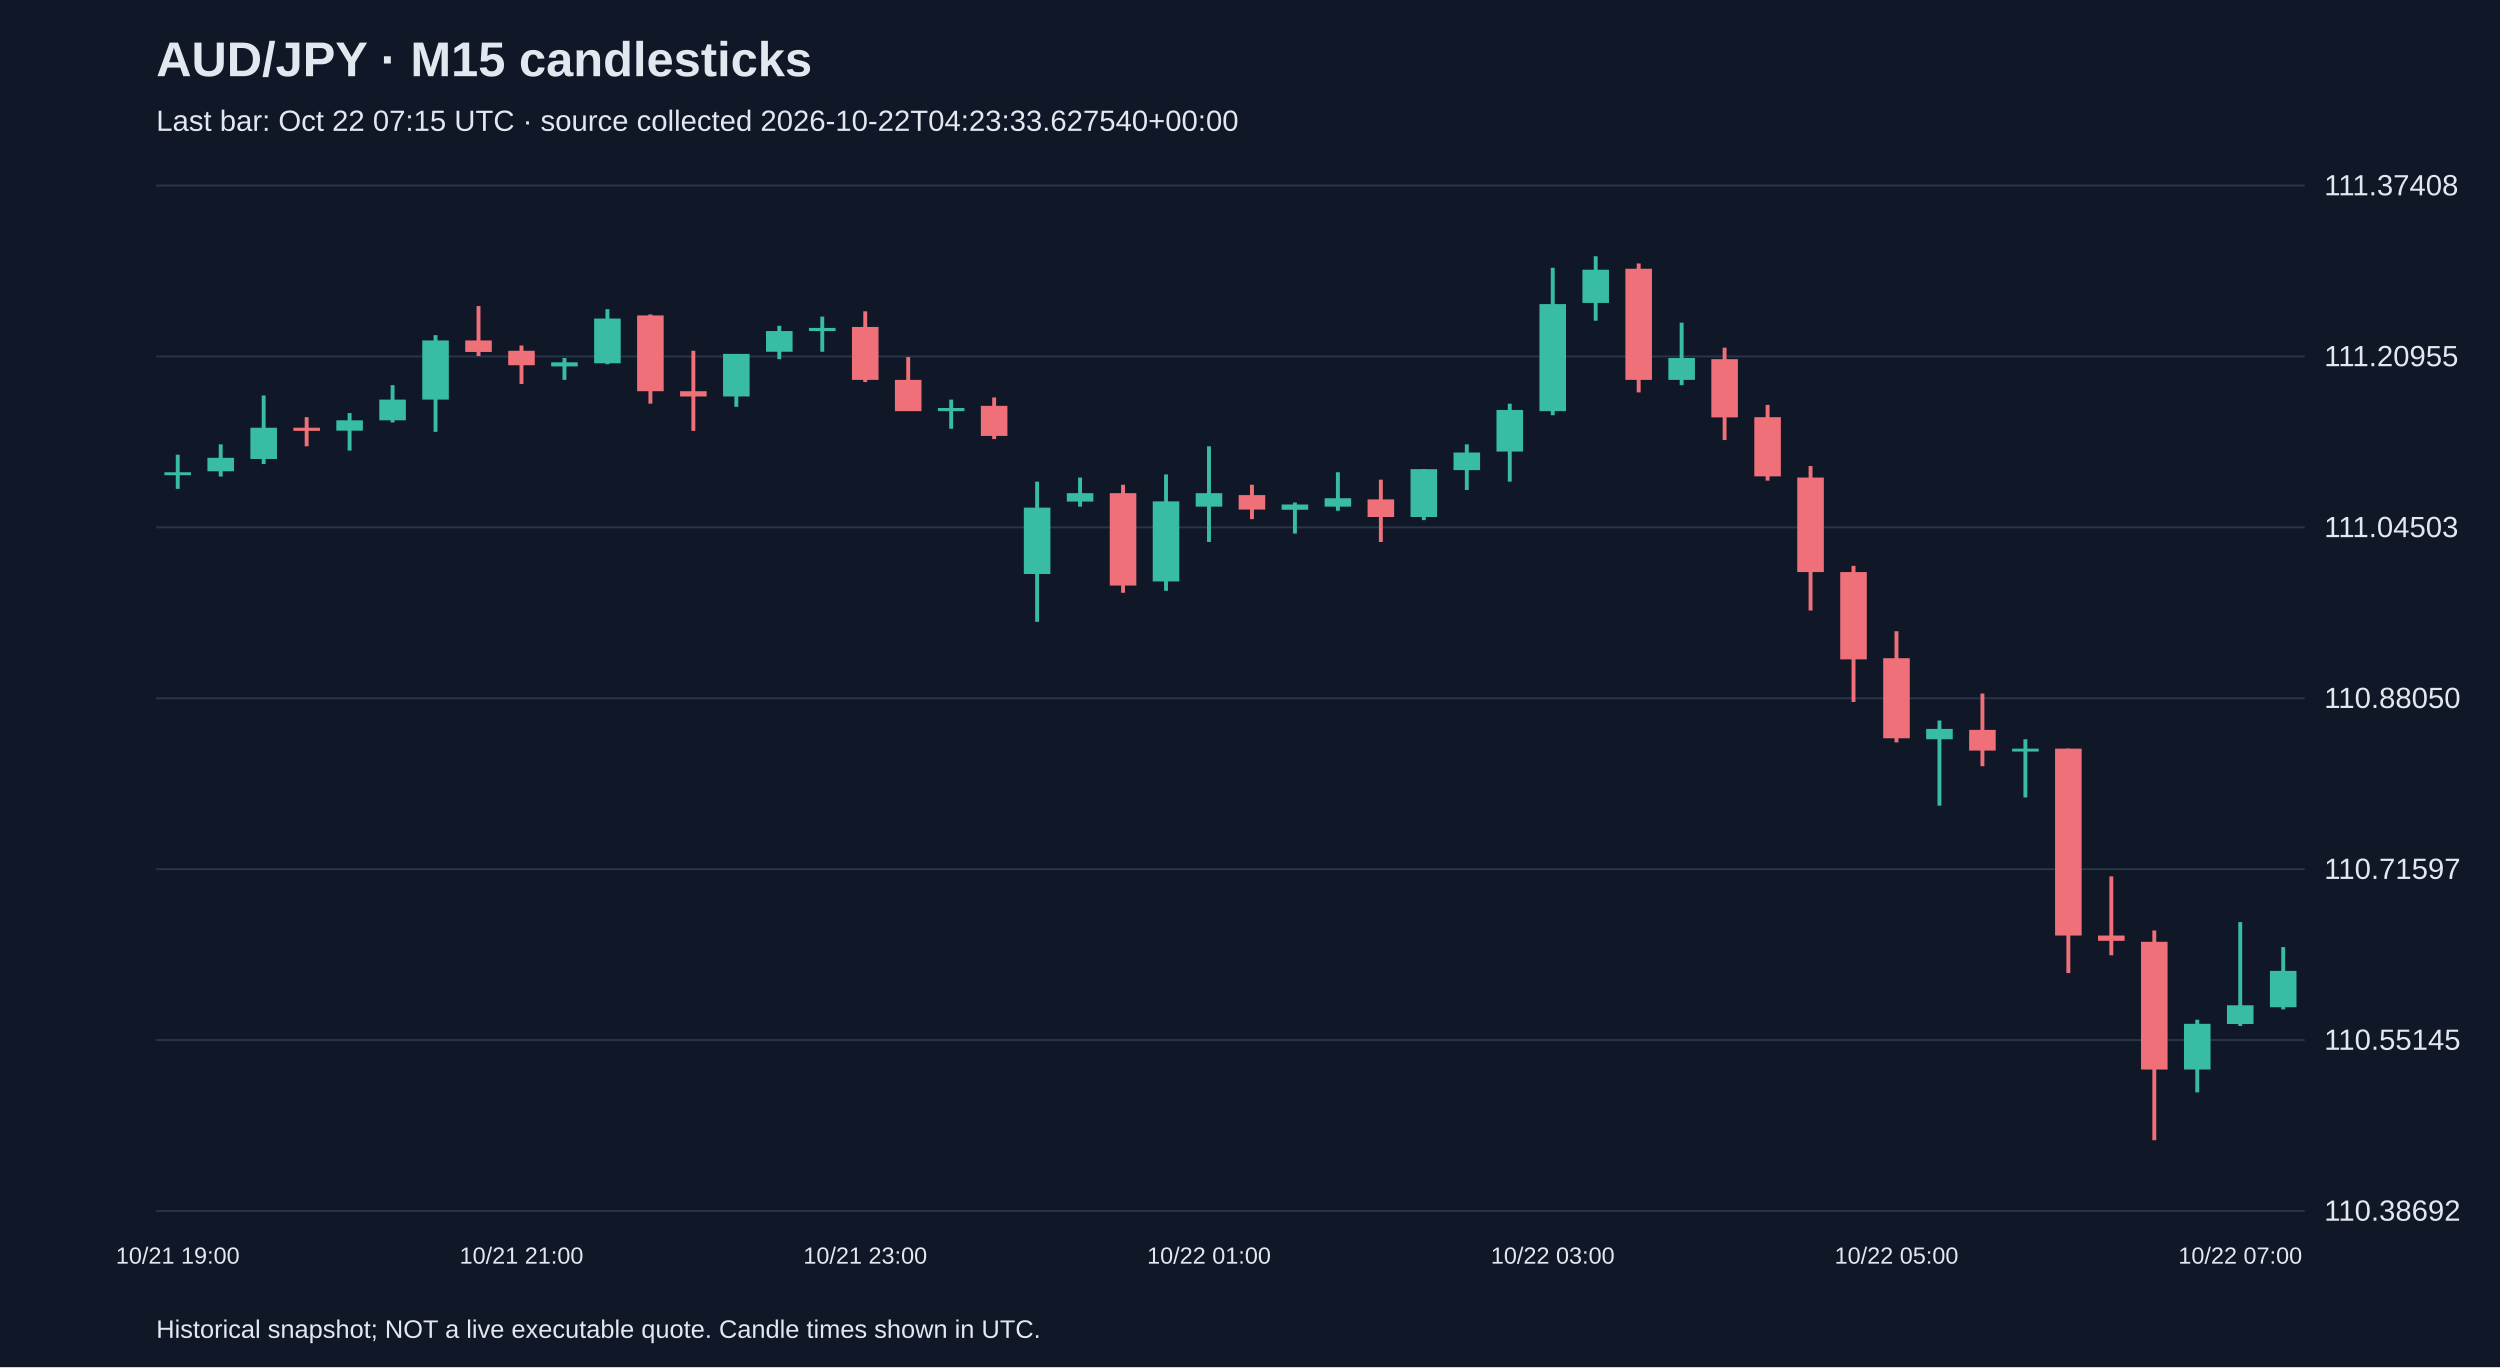
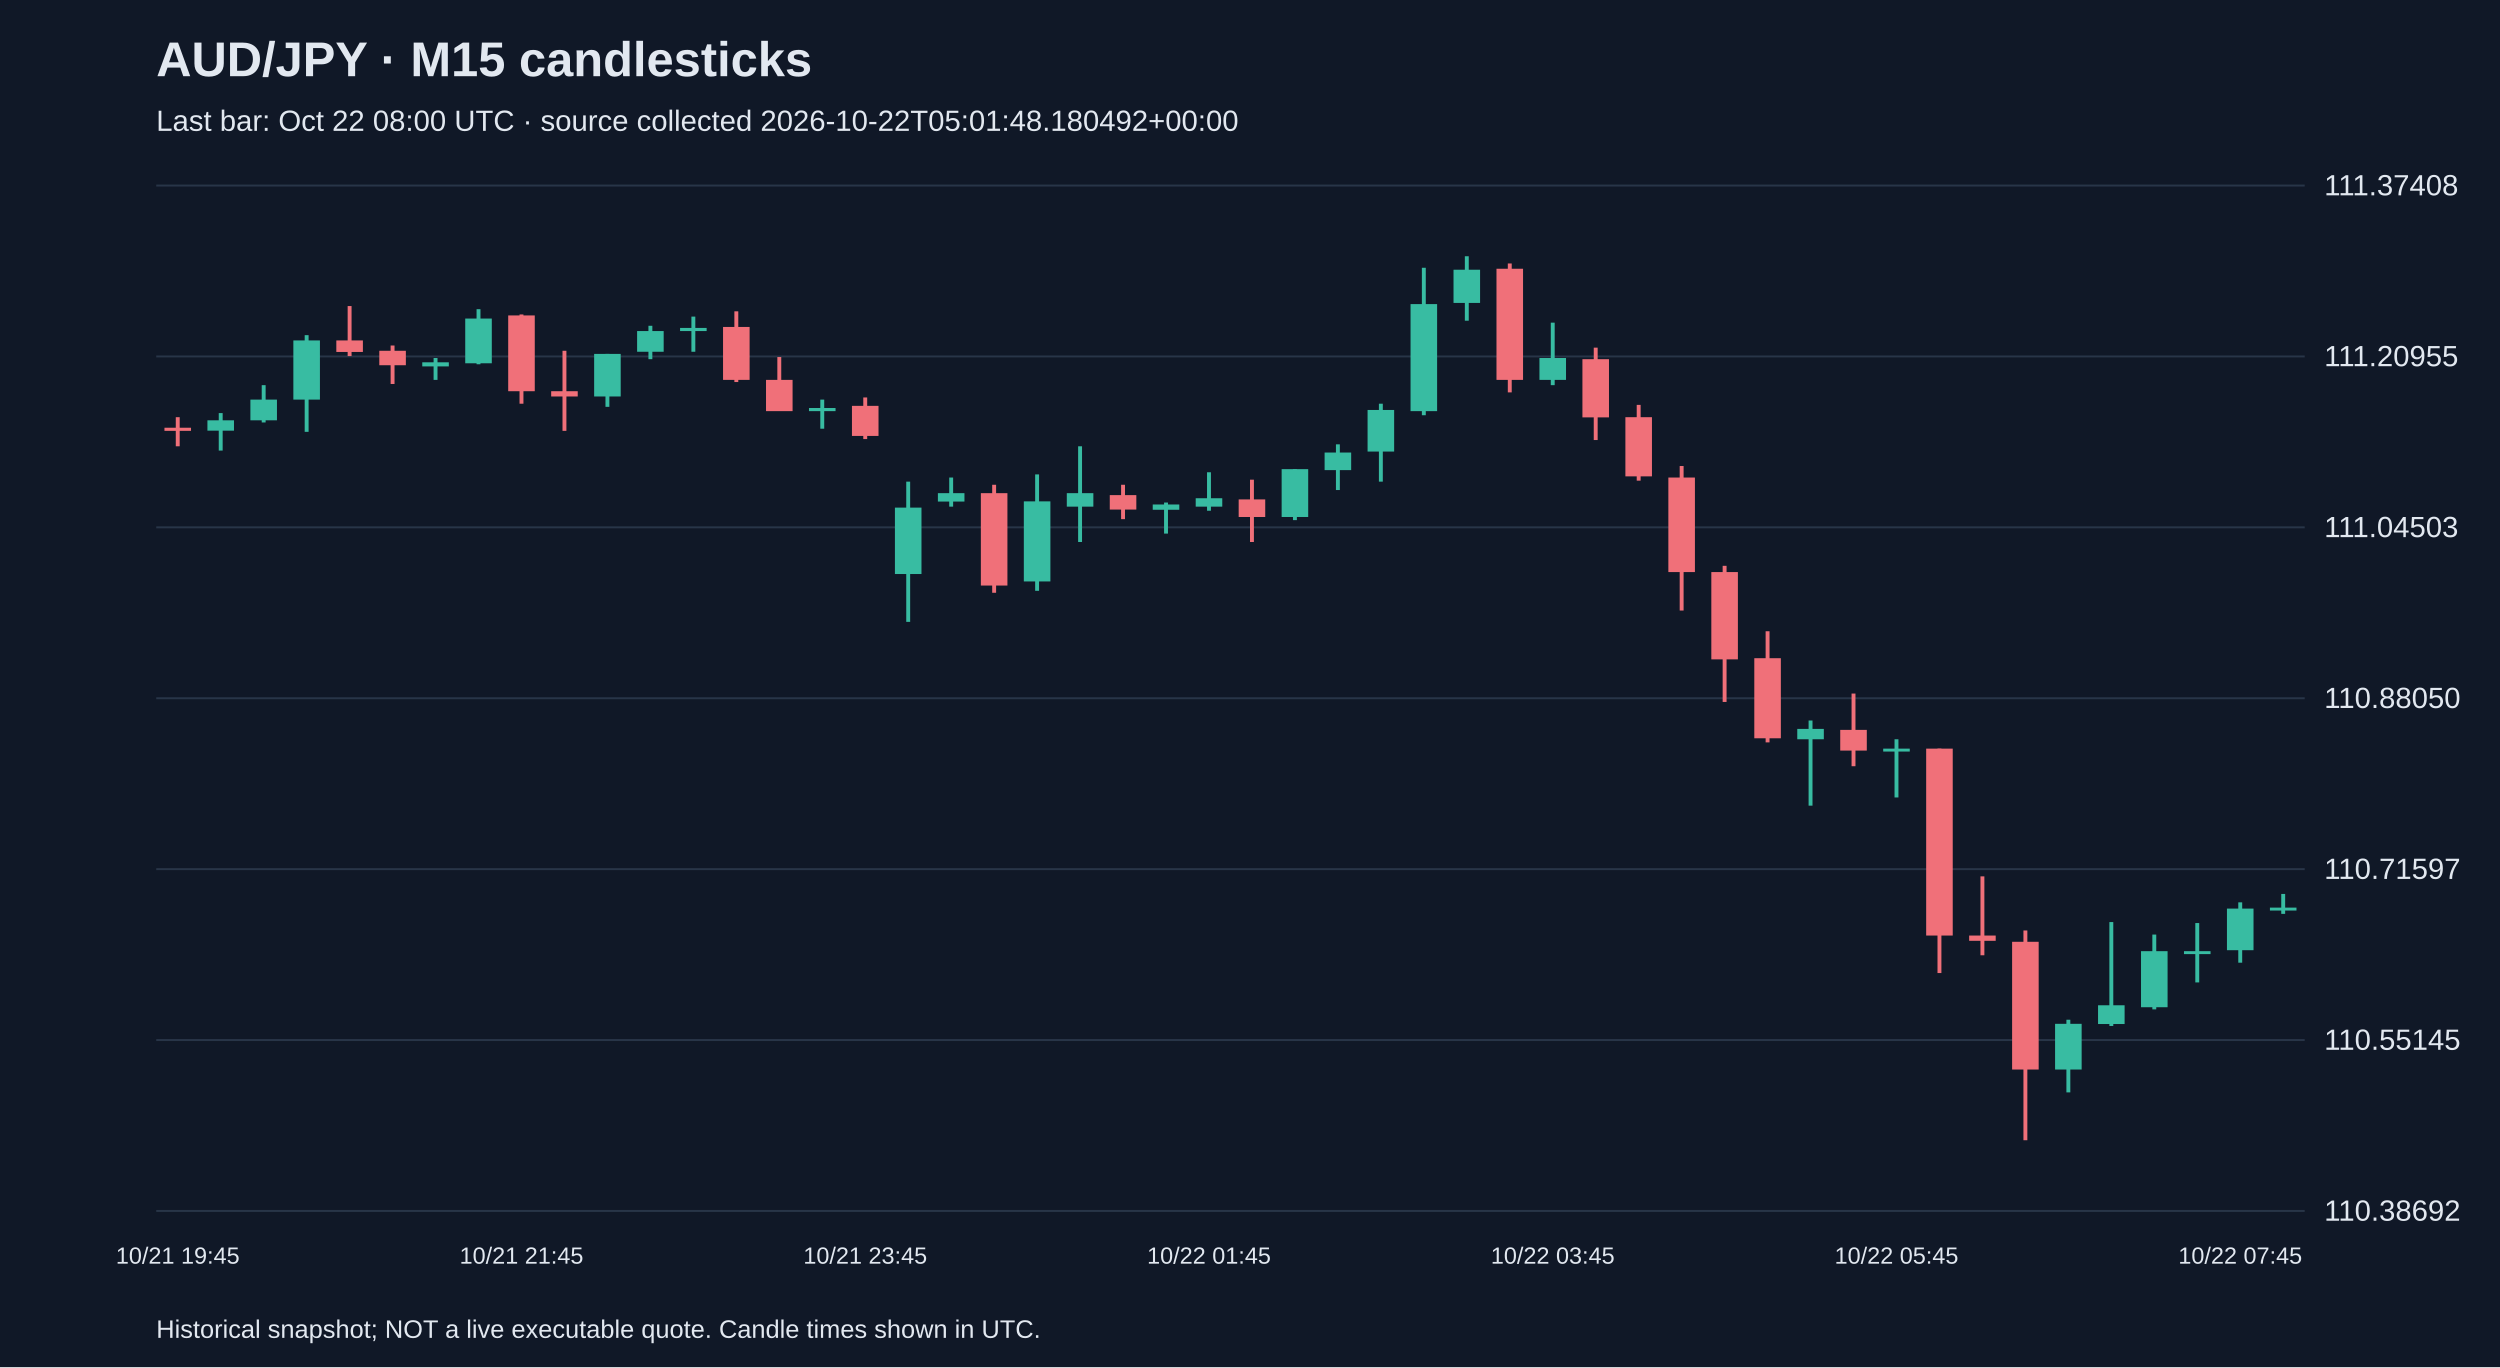
<svg xmlns="http://www.w3.org/2000/svg" viewBox="0 0 1280 700">
  <rect width="100%" height="100%" fill="#101827" />
  <style>text{font-family:Arial,sans-serif;fill:#e2e8f0}</style>
  <text x="80" y="39" font-size="25" font-weight="bold">AUD/JPY · M15 candlesticks</text>
-   <text x="80" y="67" font-size="15" fill="#a6b1c5">Last bar: Oct 22 07:15 UTC · source collected 2026-10-22T04:23:33.627540+00:00</text>
+   <text x="80" y="67" font-size="15" fill="#a6b1c5">Last bar: Oct 22 08:00 UTC · source collected 2026-10-22T05:01:48.180492+00:00</text>
  <line x1="80" y1="620.0" x2="1180" y2="620.0" stroke="#283548" />
  <text x="1190" y="625.0" font-size="15">110.38692</text>
  <line x1="80" y1="532.5" x2="1180" y2="532.5" stroke="#283548" />
  <text x="1190" y="537.5" font-size="15">110.55145</text>
  <line x1="80" y1="445.0" x2="1180" y2="445.0" stroke="#283548" />
  <text x="1190" y="450.0" font-size="15">110.71597</text>
  <line x1="80" y1="357.5" x2="1180" y2="357.5" stroke="#283548" />
  <text x="1190" y="362.5" font-size="15">110.88050</text>
  <line x1="80" y1="270.0" x2="1180" y2="270.0" stroke="#283548" />
  <text x="1190" y="275.0" font-size="15">111.04503</text>
  <line x1="80" y1="182.5" x2="1180" y2="182.5" stroke="#283548" />
  <text x="1190" y="187.5" font-size="15">111.20955</text>
  <line x1="80" y1="95.0" x2="1180" y2="95.0" stroke="#283548" />
  <text x="1190" y="100.0" font-size="15">111.37408</text>
-   <line x1="91.0" y1="232.8" x2="91.0" y2="250.3" stroke="#38bca2" stroke-width="2" />
-   <rect x="84.2" y="241.8" width="13.6" height="1.5" fill="#38bca2" />
-   <text x="91.0" y="647" text-anchor="middle" font-size="12">10/21 19:00</text>
-   <line x1="113.0" y1="227.5" x2="113.0" y2="244.0" stroke="#38bca2" stroke-width="2" />
-   <rect x="106.2" y="234.4" width="13.6" height="6.9" fill="#38bca2" />
-   <line x1="135.0" y1="202.5" x2="135.0" y2="237.6" stroke="#38bca2" stroke-width="2" />
-   <rect x="128.2" y="219.0" width="13.6" height="16.0" fill="#38bca2" />
-   <line x1="157.0" y1="213.6" x2="157.0" y2="228.5" stroke="#f07079" stroke-width="2" />
-   <rect x="150.2" y="219.0" width="13.6" height="1.6" fill="#f07079" />
-   <line x1="179.0" y1="211.5" x2="179.0" y2="230.7" stroke="#38bca2" stroke-width="2" />
-   <rect x="172.2" y="215.2" width="13.6" height="5.3" fill="#38bca2" />
-   <line x1="201.0" y1="197.2" x2="201.0" y2="216.3" stroke="#38bca2" stroke-width="2" />
-   <rect x="194.2" y="204.6" width="13.6" height="10.6" fill="#38bca2" />
-   <line x1="223.0" y1="171.6" x2="223.0" y2="221.1" stroke="#38bca2" stroke-width="2" />
-   <rect x="216.2" y="174.3" width="13.6" height="30.3" fill="#38bca2" />
-   <line x1="245.0" y1="156.7" x2="245.0" y2="182.3" stroke="#f07079" stroke-width="2" />
-   <rect x="238.2" y="174.3" width="13.6" height="5.9" fill="#f07079" />
-   <line x1="267.0" y1="176.9" x2="267.0" y2="196.6" stroke="#f07079" stroke-width="2" />
-   <rect x="260.2" y="179.6" width="13.6" height="7.4" fill="#f07079" />
-   <text x="267.0" y="647" text-anchor="middle" font-size="12">10/21 21:00</text>
-   <line x1="289.0" y1="183.3" x2="289.0" y2="194.5" stroke="#38bca2" stroke-width="2" />
-   <rect x="282.2" y="185.5" width="13.6" height="2.1" fill="#38bca2" />
-   <line x1="311.0" y1="158.3" x2="311.0" y2="186.5" stroke="#38bca2" stroke-width="2" />
-   <rect x="304.2" y="163.1" width="13.6" height="22.9" fill="#38bca2" />
-   <line x1="333.0" y1="161.0" x2="333.0" y2="206.7" stroke="#f07079" stroke-width="2" />
-   <rect x="326.2" y="161.5" width="13.6" height="38.8" fill="#f07079" />
-   <line x1="355.0" y1="179.6" x2="355.0" y2="220.6" stroke="#f07079" stroke-width="2" />
-   <rect x="348.2" y="200.3" width="13.6" height="2.7" fill="#f07079" />
-   <line x1="377.0" y1="181.2" x2="377.0" y2="208.3" stroke="#38bca2" stroke-width="2" />
-   <rect x="370.2" y="181.2" width="13.6" height="21.8" fill="#38bca2" />
-   <line x1="399.0" y1="166.8" x2="399.0" y2="183.9" stroke="#38bca2" stroke-width="2" />
-   <rect x="392.2" y="169.5" width="13.6" height="10.6" fill="#38bca2" />
-   <line x1="421.0" y1="162.1" x2="421.0" y2="180.1" stroke="#38bca2" stroke-width="2" />
-   <rect x="414.2" y="167.9" width="13.6" height="1.6" fill="#38bca2" />
-   <line x1="443.0" y1="159.4" x2="443.0" y2="195.6" stroke="#f07079" stroke-width="2" />
-   <rect x="436.2" y="167.4" width="13.6" height="27.1" fill="#f07079" />
-   <text x="443.0" y="647" text-anchor="middle" font-size="12">10/21 23:00</text>
-   <line x1="465.0" y1="182.8" x2="465.0" y2="210.4" stroke="#f07079" stroke-width="2" />
-   <rect x="458.2" y="194.5" width="13.6" height="16.0" fill="#f07079" />
-   <line x1="487.0" y1="204.6" x2="487.0" y2="219.5" stroke="#38bca2" stroke-width="2" />
-   <rect x="480.2" y="208.9" width="13.6" height="1.6" fill="#38bca2" />
-   <line x1="509.0" y1="203.5" x2="509.0" y2="224.8" stroke="#f07079" stroke-width="2" />
-   <rect x="502.2" y="207.8" width="13.6" height="15.4" fill="#f07079" />
-   <line x1="531.0" y1="246.6" x2="531.0" y2="318.4" stroke="#38bca2" stroke-width="2" />
-   <rect x="524.2" y="259.9" width="13.6" height="34.0" fill="#38bca2" />
-   <line x1="553.0" y1="244.5" x2="553.0" y2="259.4" stroke="#38bca2" stroke-width="2" />
-   <rect x="546.2" y="252.5" width="13.6" height="4.3" fill="#38bca2" />
-   <line x1="575.0" y1="248.2" x2="575.0" y2="303.5" stroke="#f07079" stroke-width="2" />
-   <rect x="568.2" y="252.5" width="13.6" height="47.3" fill="#f07079" />
-   <line x1="597.0" y1="242.9" x2="597.0" y2="302.5" stroke="#38bca2" stroke-width="2" />
-   <rect x="590.2" y="256.7" width="13.6" height="41.0" fill="#38bca2" />
-   <line x1="619.0" y1="228.5" x2="619.0" y2="277.5" stroke="#38bca2" stroke-width="2" />
-   <rect x="612.2" y="252.5" width="13.6" height="6.9" fill="#38bca2" />
-   <text x="619.0" y="647" text-anchor="middle" font-size="12">10/22 01:00</text>
-   <line x1="641.0" y1="248.2" x2="641.0" y2="265.8" stroke="#f07079" stroke-width="2" />
-   <rect x="634.2" y="253.5" width="13.6" height="7.4" fill="#f07079" />
-   <line x1="663.0" y1="257.3" x2="663.0" y2="273.2" stroke="#38bca2" stroke-width="2" />
-   <rect x="656.2" y="258.3" width="13.6" height="2.7" fill="#38bca2" />
-   <line x1="685.0" y1="241.8" x2="685.0" y2="261.5" stroke="#38bca2" stroke-width="2" />
-   <rect x="678.2" y="255.1" width="13.6" height="4.3" fill="#38bca2" />
-   <line x1="707.0" y1="245.6" x2="707.0" y2="277.5" stroke="#f07079" stroke-width="2" />
-   <rect x="700.2" y="255.7" width="13.6" height="9.0" fill="#f07079" />
-   <line x1="729.0" y1="240.2" x2="729.0" y2="266.3" stroke="#38bca2" stroke-width="2" />
-   <rect x="722.2" y="240.2" width="13.6" height="24.5" fill="#38bca2" />
-   <line x1="751.0" y1="227.5" x2="751.0" y2="250.9" stroke="#38bca2" stroke-width="2" />
-   <rect x="744.2" y="231.7" width="13.6" height="9.0" fill="#38bca2" />
-   <line x1="773.0" y1="206.7" x2="773.0" y2="246.6" stroke="#38bca2" stroke-width="2" />
-   <rect x="766.2" y="209.9" width="13.6" height="21.3" fill="#38bca2" />
-   <line x1="795.0" y1="137.1" x2="795.0" y2="212.6" stroke="#38bca2" stroke-width="2" />
-   <rect x="788.2" y="155.7" width="13.6" height="54.8" fill="#38bca2" />
-   <text x="795.0" y="647" text-anchor="middle" font-size="12">10/22 03:00</text>
-   <line x1="817.0" y1="131.2" x2="817.0" y2="164.2" stroke="#38bca2" stroke-width="2" />
-   <rect x="810.2" y="138.1" width="13.6" height="17.0" fill="#38bca2" />
-   <line x1="839.0" y1="134.9" x2="839.0" y2="200.9" stroke="#f07079" stroke-width="2" />
-   <rect x="832.2" y="137.6" width="13.6" height="56.9" fill="#f07079" />
-   <line x1="861.0" y1="165.2" x2="861.0" y2="197.2" stroke="#38bca2" stroke-width="2" />
-   <rect x="854.2" y="183.3" width="13.6" height="11.2" fill="#38bca2" />
-   <line x1="883.0" y1="178.0" x2="883.0" y2="225.3" stroke="#f07079" stroke-width="2" />
-   <rect x="876.2" y="183.9" width="13.6" height="29.8" fill="#f07079" />
-   <line x1="905.0" y1="207.3" x2="905.0" y2="246.1" stroke="#f07079" stroke-width="2" />
-   <rect x="898.2" y="213.6" width="13.6" height="30.3" fill="#f07079" />
-   <line x1="927.0" y1="238.6" x2="927.0" y2="312.6" stroke="#f07079" stroke-width="2" />
-   <rect x="920.2" y="244.5" width="13.6" height="48.4" fill="#f07079" />
-   <line x1="949.0" y1="289.7" x2="949.0" y2="359.4" stroke="#f07079" stroke-width="2" />
-   <rect x="942.2" y="292.9" width="13.6" height="44.7" fill="#f07079" />
-   <line x1="971.0" y1="323.2" x2="971.0" y2="380.1" stroke="#f07079" stroke-width="2" />
-   <rect x="964.2" y="337.0" width="13.6" height="41.0" fill="#f07079" />
-   <text x="971.0" y="647" text-anchor="middle" font-size="12">10/22 05:00</text>
-   <line x1="993.0" y1="368.9" x2="993.0" y2="412.5" stroke="#38bca2" stroke-width="2" />
-   <rect x="986.2" y="373.2" width="13.6" height="5.3" fill="#38bca2" />
-   <line x1="1015.0" y1="355.1" x2="1015.0" y2="392.3" stroke="#f07079" stroke-width="2" />
-   <rect x="1008.2" y="373.7" width="13.6" height="10.6" fill="#f07079" />
-   <line x1="1037.0" y1="378.5" x2="1037.0" y2="408.3" stroke="#38bca2" stroke-width="2" />
-   <rect x="1030.2" y="383.3" width="13.6" height="1.5" fill="#38bca2" />
-   <line x1="1059.0" y1="383.3" x2="1059.0" y2="498.2" stroke="#f07079" stroke-width="2" />
-   <rect x="1052.2" y="383.3" width="13.6" height="95.7" fill="#f07079" />
-   <line x1="1081.0" y1="448.7" x2="1081.0" y2="489.1" stroke="#f07079" stroke-width="2" />
-   <rect x="1074.2" y="479.0" width="13.6" height="2.7" fill="#f07079" />
-   <line x1="1103.0" y1="476.4" x2="1103.0" y2="583.8" stroke="#f07079" stroke-width="2" />
-   <rect x="1096.2" y="482.2" width="13.6" height="65.4" fill="#f07079" />
-   <line x1="1125.0" y1="522.1" x2="1125.0" y2="559.3" stroke="#38bca2" stroke-width="2" />
-   <rect x="1118.2" y="524.2" width="13.6" height="23.4" fill="#38bca2" />
-   <line x1="1147.0" y1="472.1" x2="1147.0" y2="525.3" stroke="#38bca2" stroke-width="2" />
-   <rect x="1140.2" y="514.7" width="13.6" height="9.6" fill="#38bca2" />
-   <text x="1147.0" y="647" text-anchor="middle" font-size="12">10/22 07:00</text>
-   <line x1="1169.0" y1="484.9" x2="1169.0" y2="516.8" stroke="#38bca2" stroke-width="2" />
-   <rect x="1162.2" y="497.1" width="13.6" height="18.6" fill="#38bca2" />
+   <line x1="91.0" y1="213.6" x2="91.0" y2="228.5" stroke="#f07079" stroke-width="2" />
+   <rect x="84.2" y="219.0" width="13.6" height="1.6" fill="#f07079" />
+   <text x="91.0" y="647" text-anchor="middle" font-size="12">10/21 19:45</text>
+   <line x1="113.0" y1="211.5" x2="113.0" y2="230.7" stroke="#38bca2" stroke-width="2" />
+   <rect x="106.2" y="215.2" width="13.6" height="5.3" fill="#38bca2" />
+   <line x1="135.0" y1="197.2" x2="135.0" y2="216.3" stroke="#38bca2" stroke-width="2" />
+   <rect x="128.2" y="204.6" width="13.6" height="10.6" fill="#38bca2" />
+   <line x1="157.0" y1="171.6" x2="157.0" y2="221.1" stroke="#38bca2" stroke-width="2" />
+   <rect x="150.2" y="174.3" width="13.6" height="30.3" fill="#38bca2" />
+   <line x1="179.0" y1="156.7" x2="179.0" y2="182.3" stroke="#f07079" stroke-width="2" />
+   <rect x="172.2" y="174.3" width="13.6" height="5.9" fill="#f07079" />
+   <line x1="201.0" y1="176.9" x2="201.0" y2="196.6" stroke="#f07079" stroke-width="2" />
+   <rect x="194.2" y="179.6" width="13.6" height="7.4" fill="#f07079" />
+   <line x1="223.0" y1="183.3" x2="223.0" y2="194.5" stroke="#38bca2" stroke-width="2" />
+   <rect x="216.2" y="185.5" width="13.6" height="2.1" fill="#38bca2" />
+   <line x1="245.0" y1="158.3" x2="245.0" y2="186.5" stroke="#38bca2" stroke-width="2" />
+   <rect x="238.2" y="163.1" width="13.6" height="22.9" fill="#38bca2" />
+   <line x1="267.0" y1="161.0" x2="267.0" y2="206.7" stroke="#f07079" stroke-width="2" />
+   <rect x="260.2" y="161.5" width="13.6" height="38.8" fill="#f07079" />
+   <text x="267.0" y="647" text-anchor="middle" font-size="12">10/21 21:45</text>
+   <line x1="289.0" y1="179.6" x2="289.0" y2="220.6" stroke="#f07079" stroke-width="2" />
+   <rect x="282.2" y="200.3" width="13.6" height="2.7" fill="#f07079" />
+   <line x1="311.0" y1="181.2" x2="311.0" y2="208.3" stroke="#38bca2" stroke-width="2" />
+   <rect x="304.2" y="181.2" width="13.6" height="21.8" fill="#38bca2" />
+   <line x1="333.0" y1="166.8" x2="333.0" y2="183.9" stroke="#38bca2" stroke-width="2" />
+   <rect x="326.2" y="169.5" width="13.6" height="10.6" fill="#38bca2" />
+   <line x1="355.0" y1="162.1" x2="355.0" y2="180.1" stroke="#38bca2" stroke-width="2" />
+   <rect x="348.2" y="167.9" width="13.6" height="1.6" fill="#38bca2" />
+   <line x1="377.0" y1="159.4" x2="377.0" y2="195.6" stroke="#f07079" stroke-width="2" />
+   <rect x="370.2" y="167.4" width="13.6" height="27.1" fill="#f07079" />
+   <line x1="399.0" y1="182.8" x2="399.0" y2="210.4" stroke="#f07079" stroke-width="2" />
+   <rect x="392.2" y="194.5" width="13.6" height="16.0" fill="#f07079" />
+   <line x1="421.0" y1="204.6" x2="421.0" y2="219.5" stroke="#38bca2" stroke-width="2" />
+   <rect x="414.2" y="208.9" width="13.6" height="1.6" fill="#38bca2" />
+   <line x1="443.0" y1="203.5" x2="443.0" y2="224.8" stroke="#f07079" stroke-width="2" />
+   <rect x="436.2" y="207.8" width="13.6" height="15.4" fill="#f07079" />
+   <text x="443.0" y="647" text-anchor="middle" font-size="12">10/21 23:45</text>
+   <line x1="465.0" y1="246.6" x2="465.0" y2="318.4" stroke="#38bca2" stroke-width="2" />
+   <rect x="458.2" y="259.9" width="13.6" height="34.0" fill="#38bca2" />
+   <line x1="487.0" y1="244.5" x2="487.0" y2="259.4" stroke="#38bca2" stroke-width="2" />
+   <rect x="480.2" y="252.5" width="13.6" height="4.3" fill="#38bca2" />
+   <line x1="509.0" y1="248.2" x2="509.0" y2="303.5" stroke="#f07079" stroke-width="2" />
+   <rect x="502.2" y="252.5" width="13.6" height="47.3" fill="#f07079" />
+   <line x1="531.0" y1="242.9" x2="531.0" y2="302.5" stroke="#38bca2" stroke-width="2" />
+   <rect x="524.2" y="256.7" width="13.6" height="41.0" fill="#38bca2" />
+   <line x1="553.0" y1="228.5" x2="553.0" y2="277.5" stroke="#38bca2" stroke-width="2" />
+   <rect x="546.2" y="252.5" width="13.6" height="6.9" fill="#38bca2" />
+   <line x1="575.0" y1="248.2" x2="575.0" y2="265.8" stroke="#f07079" stroke-width="2" />
+   <rect x="568.2" y="253.5" width="13.6" height="7.4" fill="#f07079" />
+   <line x1="597.0" y1="257.3" x2="597.0" y2="273.2" stroke="#38bca2" stroke-width="2" />
+   <rect x="590.2" y="258.3" width="13.6" height="2.7" fill="#38bca2" />
+   <line x1="619.0" y1="241.8" x2="619.0" y2="261.5" stroke="#38bca2" stroke-width="2" />
+   <rect x="612.2" y="255.1" width="13.6" height="4.3" fill="#38bca2" />
+   <text x="619.0" y="647" text-anchor="middle" font-size="12">10/22 01:45</text>
+   <line x1="641.0" y1="245.6" x2="641.0" y2="277.5" stroke="#f07079" stroke-width="2" />
+   <rect x="634.2" y="255.7" width="13.6" height="9.0" fill="#f07079" />
+   <line x1="663.0" y1="240.2" x2="663.0" y2="266.3" stroke="#38bca2" stroke-width="2" />
+   <rect x="656.2" y="240.2" width="13.6" height="24.5" fill="#38bca2" />
+   <line x1="685.0" y1="227.5" x2="685.0" y2="250.9" stroke="#38bca2" stroke-width="2" />
+   <rect x="678.2" y="231.7" width="13.6" height="9.0" fill="#38bca2" />
+   <line x1="707.0" y1="206.7" x2="707.0" y2="246.6" stroke="#38bca2" stroke-width="2" />
+   <rect x="700.2" y="209.9" width="13.6" height="21.3" fill="#38bca2" />
+   <line x1="729.0" y1="137.1" x2="729.0" y2="212.6" stroke="#38bca2" stroke-width="2" />
+   <rect x="722.2" y="155.7" width="13.6" height="54.8" fill="#38bca2" />
+   <line x1="751.0" y1="131.2" x2="751.0" y2="164.2" stroke="#38bca2" stroke-width="2" />
+   <rect x="744.2" y="138.1" width="13.6" height="17.0" fill="#38bca2" />
+   <line x1="773.0" y1="134.9" x2="773.0" y2="200.9" stroke="#f07079" stroke-width="2" />
+   <rect x="766.2" y="137.6" width="13.6" height="56.9" fill="#f07079" />
+   <line x1="795.0" y1="165.2" x2="795.0" y2="197.2" stroke="#38bca2" stroke-width="2" />
+   <rect x="788.2" y="183.3" width="13.6" height="11.2" fill="#38bca2" />
+   <text x="795.0" y="647" text-anchor="middle" font-size="12">10/22 03:45</text>
+   <line x1="817.0" y1="178.0" x2="817.0" y2="225.3" stroke="#f07079" stroke-width="2" />
+   <rect x="810.2" y="183.9" width="13.6" height="29.8" fill="#f07079" />
+   <line x1="839.0" y1="207.3" x2="839.0" y2="246.1" stroke="#f07079" stroke-width="2" />
+   <rect x="832.2" y="213.6" width="13.6" height="30.3" fill="#f07079" />
+   <line x1="861.0" y1="238.6" x2="861.0" y2="312.6" stroke="#f07079" stroke-width="2" />
+   <rect x="854.2" y="244.5" width="13.6" height="48.4" fill="#f07079" />
+   <line x1="883.0" y1="289.7" x2="883.0" y2="359.4" stroke="#f07079" stroke-width="2" />
+   <rect x="876.2" y="292.9" width="13.6" height="44.7" fill="#f07079" />
+   <line x1="905.0" y1="323.2" x2="905.0" y2="380.1" stroke="#f07079" stroke-width="2" />
+   <rect x="898.2" y="337.0" width="13.6" height="41.0" fill="#f07079" />
+   <line x1="927.0" y1="368.9" x2="927.0" y2="412.5" stroke="#38bca2" stroke-width="2" />
+   <rect x="920.2" y="373.2" width="13.6" height="5.3" fill="#38bca2" />
+   <line x1="949.0" y1="355.1" x2="949.0" y2="392.3" stroke="#f07079" stroke-width="2" />
+   <rect x="942.2" y="373.7" width="13.6" height="10.6" fill="#f07079" />
+   <line x1="971.0" y1="378.5" x2="971.0" y2="408.3" stroke="#38bca2" stroke-width="2" />
+   <rect x="964.2" y="383.3" width="13.6" height="1.5" fill="#38bca2" />
+   <text x="971.0" y="647" text-anchor="middle" font-size="12">10/22 05:45</text>
+   <line x1="993.0" y1="383.3" x2="993.0" y2="498.2" stroke="#f07079" stroke-width="2" />
+   <rect x="986.2" y="383.3" width="13.6" height="95.7" fill="#f07079" />
+   <line x1="1015.0" y1="448.7" x2="1015.0" y2="489.1" stroke="#f07079" stroke-width="2" />
+   <rect x="1008.2" y="479.0" width="13.6" height="2.7" fill="#f07079" />
+   <line x1="1037.0" y1="476.4" x2="1037.0" y2="583.8" stroke="#f07079" stroke-width="2" />
+   <rect x="1030.2" y="482.2" width="13.6" height="65.4" fill="#f07079" />
+   <line x1="1059.0" y1="522.1" x2="1059.0" y2="559.3" stroke="#38bca2" stroke-width="2" />
+   <rect x="1052.2" y="524.2" width="13.6" height="23.4" fill="#38bca2" />
+   <line x1="1081.0" y1="472.1" x2="1081.0" y2="525.3" stroke="#38bca2" stroke-width="2" />
+   <rect x="1074.2" y="514.7" width="13.6" height="9.6" fill="#38bca2" />
+   <line x1="1103.0" y1="478.5" x2="1103.0" y2="516.8" stroke="#38bca2" stroke-width="2" />
+   <rect x="1096.2" y="487.0" width="13.6" height="28.7" fill="#38bca2" />
+   <line x1="1125.0" y1="472.6" x2="1125.0" y2="503.0" stroke="#38bca2" stroke-width="2" />
+   <rect x="1118.2" y="487.0" width="13.6" height="1.5" fill="#38bca2" />
+   <line x1="1147.0" y1="462.0" x2="1147.0" y2="492.9" stroke="#38bca2" stroke-width="2" />
+   <rect x="1140.2" y="465.2" width="13.6" height="21.3" fill="#38bca2" />
+   <text x="1147.0" y="647" text-anchor="middle" font-size="12">10/22 07:45</text>
+   <line x1="1169.0" y1="457.7" x2="1169.0" y2="467.9" stroke="#38bca2" stroke-width="2" />
+   <rect x="1162.2" y="464.7" width="13.6" height="1.5" fill="#38bca2" />
  <text x="80" y="685" font-size="13">Historical snapshot; NOT a live executable quote. Candle times shown in UTC.</text>
</svg>
